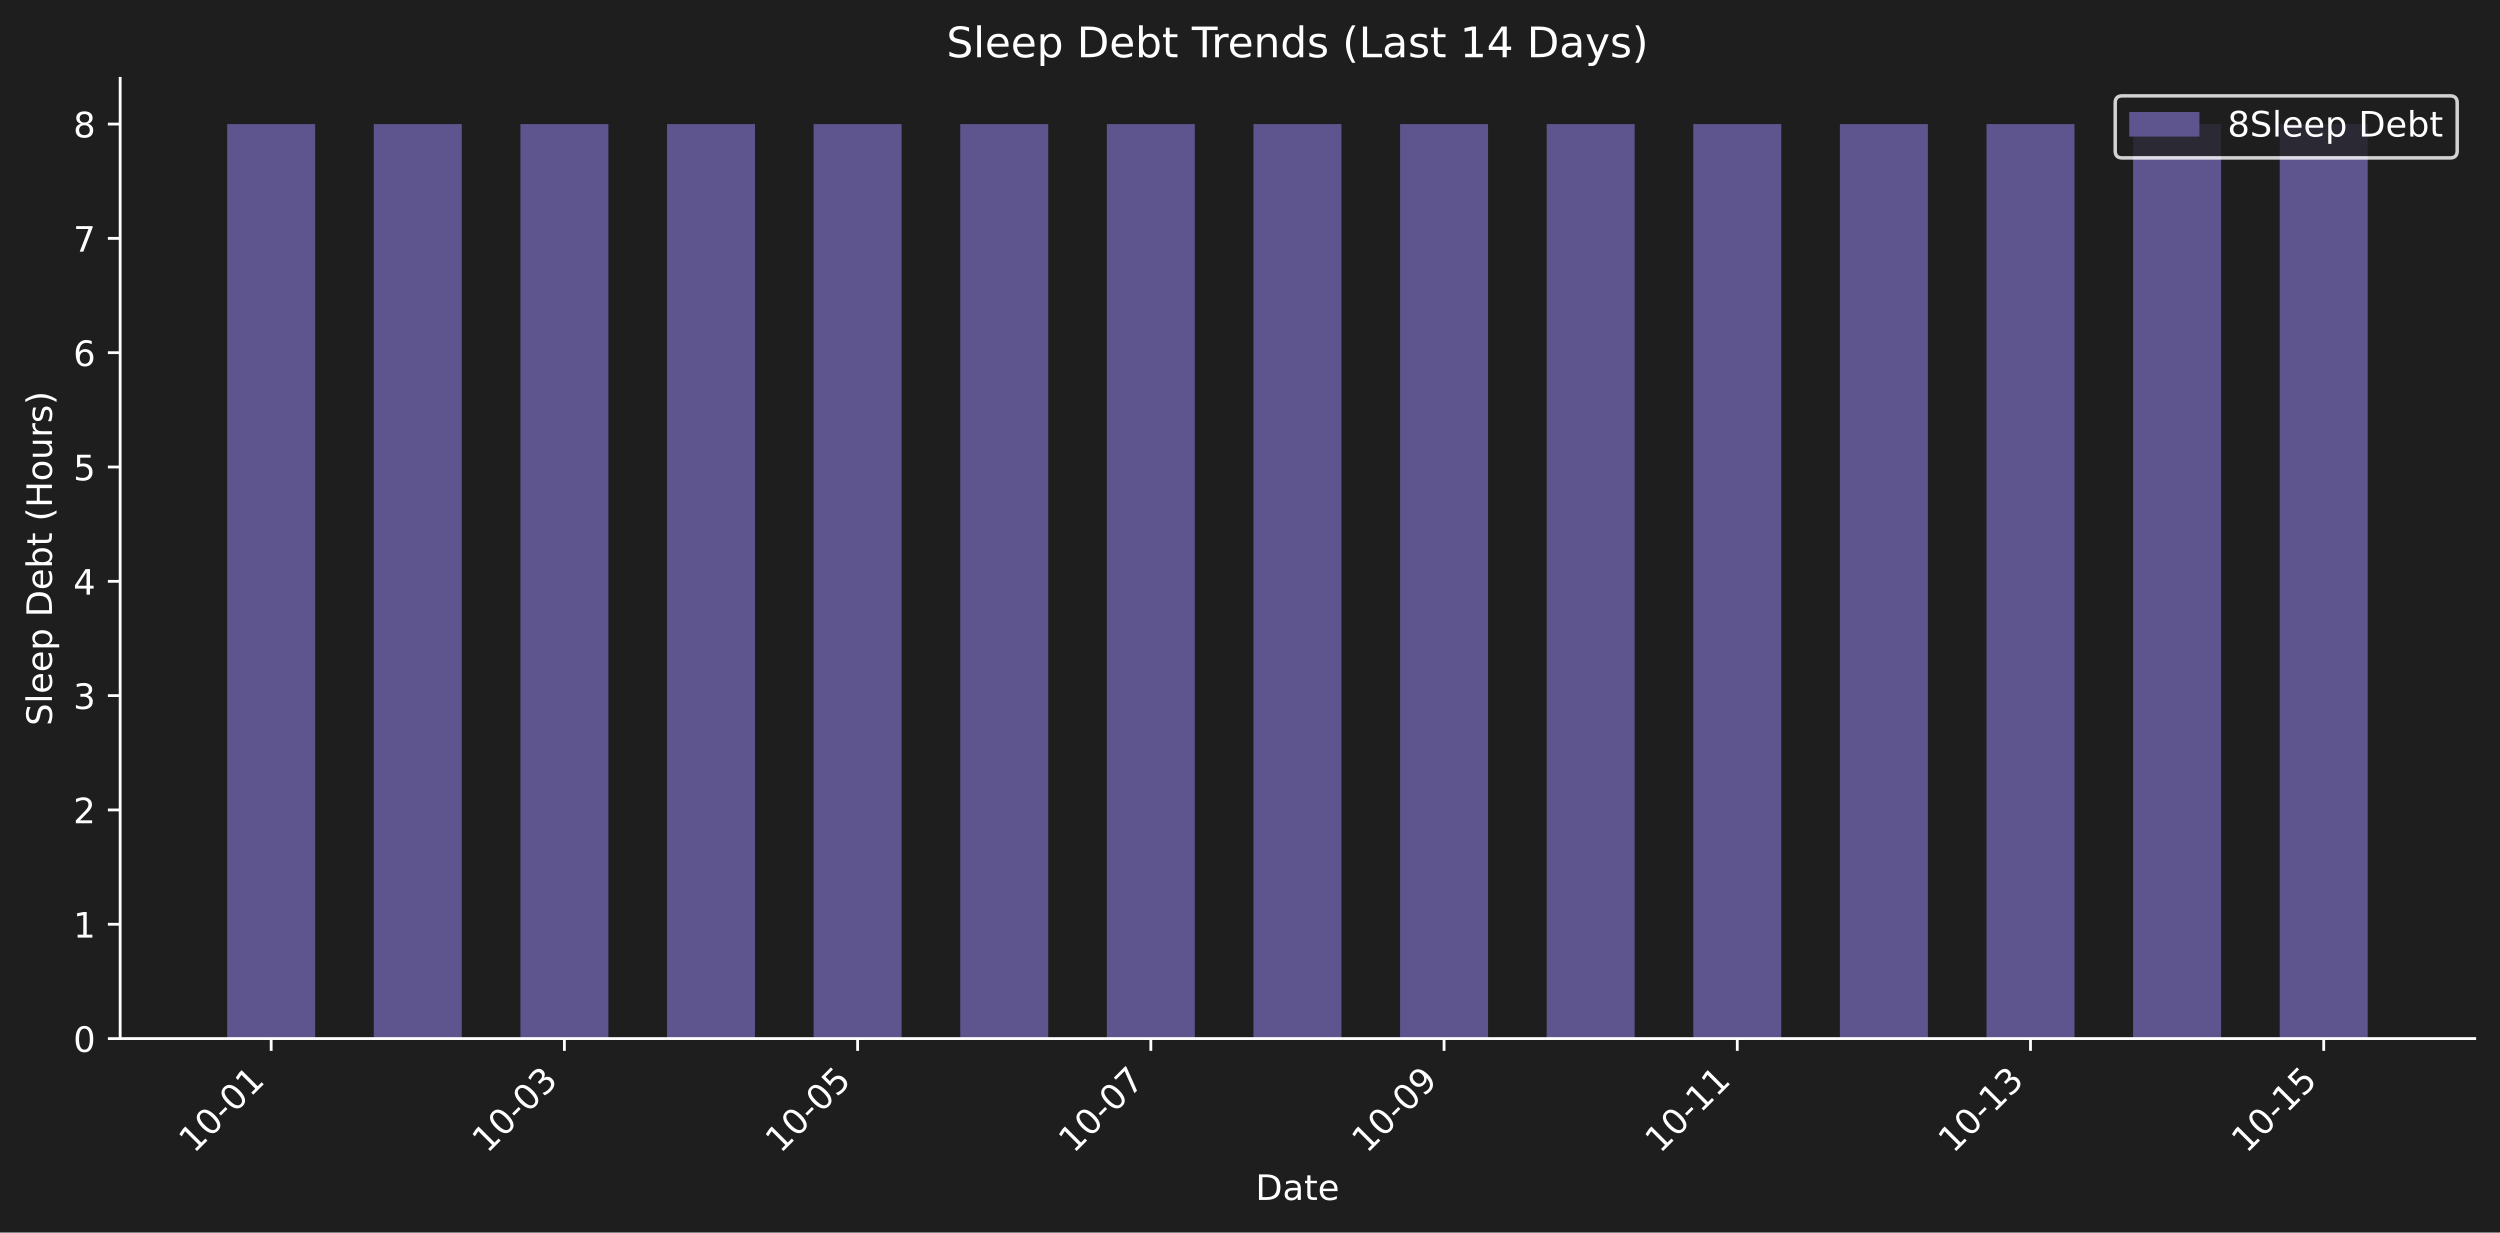
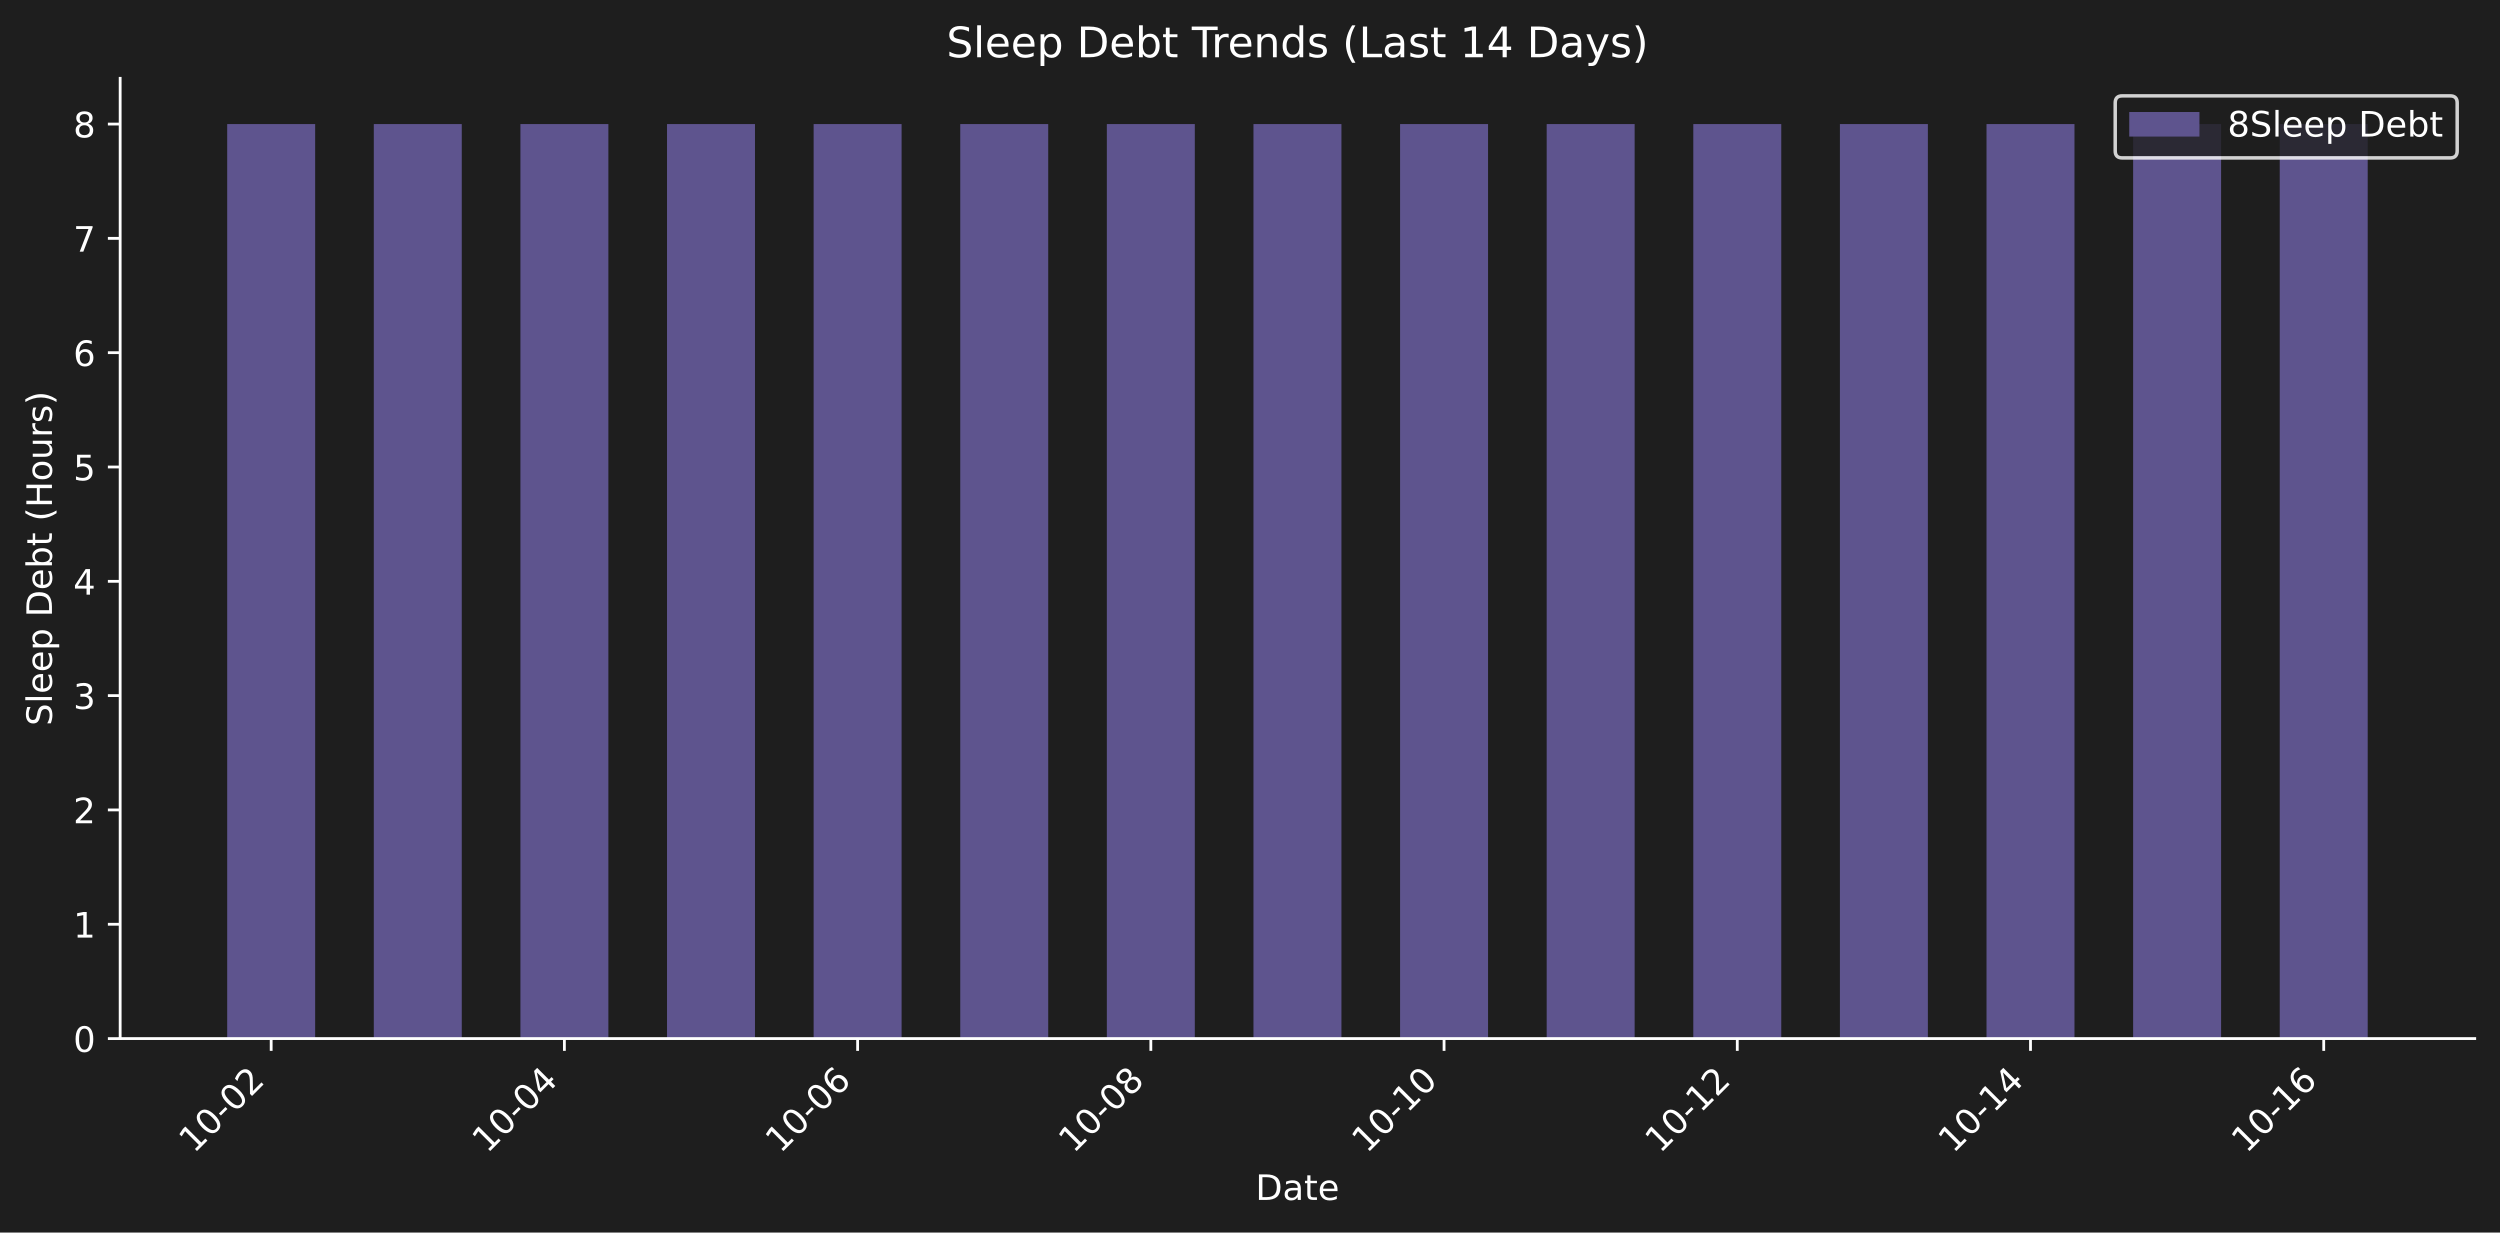
<svg xmlns="http://www.w3.org/2000/svg" xmlns:xlink="http://www.w3.org/1999/xlink" width="712.371pt" height="351.207pt" viewBox="0 0 712.371 351.207" version="1.1">
  <defs>
    <style type="text/css">*{stroke-linejoin: round; stroke-linecap: butt}</style>
  </defs>
  <g id="figure_1">
    <g id="patch_1">
      <path d="M 0 351.207  L 712.371 351.207  L 712.371 0  L 0 0  z " style="fill: #1e1e1e" />
    </g>
    <g id="axes_1">
      <g id="patch_2">
        <path d="M 34.241 295.939  L 705.171 295.939  L 705.171 22.318  L 34.241 22.318  L 34.241 295.939  z " style="fill: none" />
      </g>
      <g id="patch_3">
-         <path d="M 64.737 295.939  L 89.803 295.939  L 89.803 35.348  L 64.737 35.348  z " clip-path="url(#pe44c4b6b43)" style="fill: #5e548e" />
+         <path d="M 64.737 295.939  L 89.803 295.939  L 89.803 35.348  L 64.737 35.348  z " clip-path="url(#p41269d5bb0)" style="fill: #5e548e" />
      </g>
      <g id="patch_4">
-         <path d="M 106.514 295.939  L 131.58 295.939  L 131.58 35.348  L 106.514 35.348  z " clip-path="url(#pe44c4b6b43)" style="fill: #5e548e" />
+         <path d="M 106.514 295.939  L 131.58 295.939  L 131.58 35.348  L 106.514 35.348  z " clip-path="url(#p41269d5bb0)" style="fill: #5e548e" />
      </g>
      <g id="patch_5">
-         <path d="M 148.29 295.939  L 173.356 295.939  L 173.356 35.348  L 148.29 35.348  z " clip-path="url(#pe44c4b6b43)" style="fill: #5e548e" />
+         <path d="M 148.29 295.939  L 173.356 295.939  L 173.356 35.348  L 148.29 35.348  z " clip-path="url(#p41269d5bb0)" style="fill: #5e548e" />
      </g>
      <g id="patch_6">
-         <path d="M 190.067 295.939  L 215.133 295.939  L 215.133 35.348  L 190.067 35.348  z " clip-path="url(#pe44c4b6b43)" style="fill: #5e548e" />
+         <path d="M 190.067 295.939  L 215.133 295.939  L 215.133 35.348  L 190.067 35.348  z " clip-path="url(#p41269d5bb0)" style="fill: #5e548e" />
      </g>
      <g id="patch_7">
-         <path d="M 231.843 295.939  L 256.909 295.939  L 256.909 35.348  L 231.843 35.348  z " clip-path="url(#pe44c4b6b43)" style="fill: #5e548e" />
+         <path d="M 231.843 295.939  L 256.909 295.939  L 256.909 35.348  L 231.843 35.348  z " clip-path="url(#p41269d5bb0)" style="fill: #5e548e" />
      </g>
      <g id="patch_8">
-         <path d="M 273.62 295.939  L 298.686 295.939  L 298.686 35.348  L 273.62 35.348  z " clip-path="url(#pe44c4b6b43)" style="fill: #5e548e" />
+         <path d="M 273.62 295.939  L 298.686 295.939  L 298.686 35.348  L 273.62 35.348  z " clip-path="url(#p41269d5bb0)" style="fill: #5e548e" />
      </g>
      <g id="patch_9">
-         <path d="M 315.396 295.939  L 340.462 295.939  L 340.462 35.348  L 315.396 35.348  z " clip-path="url(#pe44c4b6b43)" style="fill: #5e548e" />
+         <path d="M 315.396 295.939  L 340.462 295.939  L 340.462 35.348  L 315.396 35.348  z " clip-path="url(#p41269d5bb0)" style="fill: #5e548e" />
      </g>
      <g id="patch_10">
-         <path d="M 357.173 295.939  L 382.239 295.939  L 382.239 35.348  L 357.173 35.348  z " clip-path="url(#pe44c4b6b43)" style="fill: #5e548e" />
+         <path d="M 357.173 295.939  L 382.239 295.939  L 382.239 35.348  L 357.173 35.348  z " clip-path="url(#p41269d5bb0)" style="fill: #5e548e" />
      </g>
      <g id="patch_11">
-         <path d="M 398.949 295.939  L 424.015 295.939  L 424.015 35.348  L 398.949 35.348  z " clip-path="url(#pe44c4b6b43)" style="fill: #5e548e" />
+         <path d="M 398.949 295.939  L 424.015 295.939  L 424.015 35.348  L 398.949 35.348  z " clip-path="url(#p41269d5bb0)" style="fill: #5e548e" />
      </g>
      <g id="patch_12">
-         <path d="M 440.726 295.939  L 465.791 295.939  L 465.791 35.348  L 440.726 35.348  z " clip-path="url(#pe44c4b6b43)" style="fill: #5e548e" />
+         <path d="M 440.726 295.939  L 465.791 295.939  L 465.791 35.348  L 440.726 35.348  z " clip-path="url(#p41269d5bb0)" style="fill: #5e548e" />
      </g>
      <g id="patch_13">
-         <path d="M 482.502 295.939  L 507.568 295.939  L 507.568 35.348  L 482.502 35.348  z " clip-path="url(#pe44c4b6b43)" style="fill: #5e548e" />
+         <path d="M 482.502 295.939  L 507.568 295.939  L 507.568 35.348  L 482.502 35.348  z " clip-path="url(#p41269d5bb0)" style="fill: #5e548e" />
      </g>
      <g id="patch_14">
-         <path d="M 524.279 295.939  L 549.344 295.939  L 549.344 35.348  L 524.279 35.348  z " clip-path="url(#pe44c4b6b43)" style="fill: #5e548e" />
+         <path d="M 524.279 295.939  L 549.344 295.939  L 549.344 35.348  L 524.279 35.348  z " clip-path="url(#p41269d5bb0)" style="fill: #5e548e" />
      </g>
      <g id="patch_15">
-         <path d="M 566.055 295.939  L 591.121 295.939  L 591.121 35.348  L 566.055 35.348  z " clip-path="url(#pe44c4b6b43)" style="fill: #5e548e" />
+         <path d="M 566.055 295.939  L 591.121 295.939  L 591.121 35.348  L 566.055 35.348  z " clip-path="url(#p41269d5bb0)" style="fill: #5e548e" />
      </g>
      <g id="patch_16">
-         <path d="M 607.831 295.939  L 632.897 295.939  L 632.897 35.348  L 607.831 35.348  z " clip-path="url(#pe44c4b6b43)" style="fill: #5e548e" />
+         <path d="M 607.831 295.939  L 632.897 295.939  L 632.897 35.348  L 607.831 35.348  z " clip-path="url(#p41269d5bb0)" style="fill: #5e548e" />
      </g>
      <g id="patch_17">
-         <path d="M 649.608 295.939  L 674.674 295.939  L 674.674 35.348  L 649.608 35.348  z " clip-path="url(#pe44c4b6b43)" style="fill: #5e548e" />
+         <path d="M 649.608 295.939  L 674.674 295.939  L 674.674 35.348  L 649.608 35.348  z " clip-path="url(#p41269d5bb0)" style="fill: #5e548e" />
      </g>
      <g id="matplotlib.axis_1">
        <g id="xtick_1">
          <g id="line2d_1">
            <defs>
-               <path id="mad2d1d0454" d="M 0 0  L 0 3.5  " style="stroke: #ffffff; stroke-width: 0.8" />
+               <path id="mebb5016c17" d="M 0 0  L 0 3.5  " style="stroke: #ffffff; stroke-width: 0.8" />
            </defs>
            <g>
-               <use xlink:href="#mad2d1d0454" x="77.27" y="295.939" style="fill: #ffffff; stroke: #ffffff; stroke-width: 0.8" />
+               <use xlink:href="#mebb5016c17" x="77.27" y="295.939" style="fill: #ffffff; stroke: #ffffff; stroke-width: 0.8" />
            </g>
          </g>
          <g id="text_1">
            <g style="fill: #ffffff" transform="translate(55.25285 328.8584) rotate(-45) scale(0.1 -0.1)">
              <defs>
                <path id="DejaVuSans-31" d="M 794 531  L 1825 531  L 1825 4091  L 703 3866  L 703 4441  L 1819 4666  L 2450 4666  L 2450 531  L 3481 531  L 3481 0  L 794 0  L 794 531  z " transform="scale(0.015625)" />
                <path id="DejaVuSans-30" d="M 2034 4250  Q 1547 4250 1301 3770  Q 1056 3291 1056 2328  Q 1056 1369 1301 889  Q 1547 409 2034 409  Q 2525 409 2770 889  Q 3016 1369 3016 2328  Q 3016 3291 2770 3770  Q 2525 4250 2034 4250  z M 2034 4750  Q 2819 4750 3233 4129  Q 3647 3509 3647 2328  Q 3647 1150 3233 529  Q 2819 -91 2034 -91  Q 1250 -91 836 529  Q 422 1150 422 2328  Q 422 3509 836 4129  Q 1250 4750 2034 4750  z " transform="scale(0.015625)" />
                <path id="DejaVuSans-2d" d="M 313 2009  L 1997 2009  L 1997 1497  L 313 1497  L 313 2009  z " transform="scale(0.015625)" />
+                 <path id="DejaVuSans-32" d="M 1228 531  L 3431 531  L 3431 0  L 469 0  L 469 531  Q 828 903 1448 1529  Q 2069 2156 2228 2338  Q 2531 2678 2651 2914  Q 2772 3150 2772 3378  Q 2772 3750 2511 3984  Q 2250 4219 1831 4219  Q 1534 4219 1204 4116  Q 875 4013 500 3803  L 500 4441  Q 881 4594 1212 4672  Q 1544 4750 1819 4750  Q 2544 4750 2975 4387  Q 3406 4025 3406 3419  Q 3406 3131 3298 2873  Q 3191 2616 2906 2266  Q 2828 2175 2409 1742  Q 1991 1309 1228 531  z " transform="scale(0.015625)" />
              </defs>
              <use xlink:href="#DejaVuSans-31" />
              <use xlink:href="#DejaVuSans-30" transform="translate(63.62305 0)" />
              <use xlink:href="#DejaVuSans-2d" transform="translate(127.2461 0)" />
              <use xlink:href="#DejaVuSans-30" transform="translate(163.3301 0)" />
-               <use xlink:href="#DejaVuSans-31" transform="translate(226.9531 0)" />
+               <use xlink:href="#DejaVuSans-32" transform="translate(226.9531 0)" />
            </g>
          </g>
        </g>
        <g id="xtick_2">
          <g id="line2d_2">
            <g>
-               <use xlink:href="#mad2d1d0454" x="160.823" y="295.939" style="fill: #ffffff; stroke: #ffffff; stroke-width: 0.8" />
+               <use xlink:href="#mebb5016c17" x="160.823" y="295.939" style="fill: #ffffff; stroke: #ffffff; stroke-width: 0.8" />
            </g>
          </g>
          <g id="text_2">
            <g style="fill: #ffffff" transform="translate(138.8058 328.8584) rotate(-45) scale(0.1 -0.1)">
              <defs>
-                 <path id="DejaVuSans-33" d="M 2597 2516  Q 3050 2419 3304 2112  Q 3559 1806 3559 1356  Q 3559 666 3084 287  Q 2609 -91 1734 -91  Q 1441 -91 1130 -33  Q 819 25 488 141  L 488 750  Q 750 597 1062 519  Q 1375 441 1716 441  Q 2309 441 2620 675  Q 2931 909 2931 1356  Q 2931 1769 2642 2001  Q 2353 2234 1838 2234  L 1294 2234  L 1294 2753  L 1863 2753  Q 2328 2753 2575 2939  Q 2822 3125 2822 3475  Q 2822 3834 2567 4026  Q 2313 4219 1838 4219  Q 1578 4219 1281 4162  Q 984 4106 628 3988  L 628 4550  Q 988 4650 1302 4700  Q 1616 4750 1894 4750  Q 2613 4750 3031 4423  Q 3450 4097 3450 3541  Q 3450 3153 3228 2886  Q 3006 2619 2597 2516  z " transform="scale(0.015625)" />
+                 <path id="DejaVuSans-34" d="M 2419 4116  L 825 1625  L 2419 1625  L 2419 4116  z M 2253 4666  L 3047 4666  L 3047 1625  L 3713 1625  L 3713 1100  L 3047 1100  L 3047 0  L 2419 0  L 2419 1100  L 313 1100  L 313 1709  L 2253 4666  z " transform="scale(0.015625)" />
              </defs>
              <use xlink:href="#DejaVuSans-31" />
              <use xlink:href="#DejaVuSans-30" transform="translate(63.62305 0)" />
              <use xlink:href="#DejaVuSans-2d" transform="translate(127.2461 0)" />
              <use xlink:href="#DejaVuSans-30" transform="translate(163.3301 0)" />
-               <use xlink:href="#DejaVuSans-33" transform="translate(226.9531 0)" />
+               <use xlink:href="#DejaVuSans-34" transform="translate(226.9531 0)" />
            </g>
          </g>
        </g>
        <g id="xtick_3">
          <g id="line2d_3">
            <g>
-               <use xlink:href="#mad2d1d0454" x="244.376" y="295.939" style="fill: #ffffff; stroke: #ffffff; stroke-width: 0.8" />
+               <use xlink:href="#mebb5016c17" x="244.376" y="295.939" style="fill: #ffffff; stroke: #ffffff; stroke-width: 0.8" />
            </g>
          </g>
          <g id="text_3">
            <g style="fill: #ffffff" transform="translate(222.3587 328.8584) rotate(-45) scale(0.1 -0.1)">
              <defs>
-                 <path id="DejaVuSans-35" d="M 691 4666  L 3169 4666  L 3169 4134  L 1269 4134  L 1269 2991  Q 1406 3038 1543 3061  Q 1681 3084 1819 3084  Q 2600 3084 3056 2656  Q 3513 2228 3513 1497  Q 3513 744 3044 326  Q 2575 -91 1722 -91  Q 1428 -91 1123 -41  Q 819 9 494 109  L 494 744  Q 775 591 1075 516  Q 1375 441 1709 441  Q 2250 441 2565 725  Q 2881 1009 2881 1497  Q 2881 1984 2565 2268  Q 2250 2553 1709 2553  Q 1456 2553 1204 2497  Q 953 2441 691 2322  L 691 4666  z " transform="scale(0.015625)" />
+                 <path id="DejaVuSans-36" d="M 2113 2584  Q 1688 2584 1439 2293  Q 1191 2003 1191 1497  Q 1191 994 1439 701  Q 1688 409 2113 409  Q 2538 409 2786 701  Q 3034 994 3034 1497  Q 3034 2003 2786 2293  Q 2538 2584 2113 2584  z M 3366 4563  L 3366 3988  Q 3128 4100 2886 4159  Q 2644 4219 2406 4219  Q 1781 4219 1451 3797  Q 1122 3375 1075 2522  Q 1259 2794 1537 2939  Q 1816 3084 2150 3084  Q 2853 3084 3261 2657  Q 3669 2231 3669 1497  Q 3669 778 3244 343  Q 2819 -91 2113 -91  Q 1303 -91 875 529  Q 447 1150 447 2328  Q 447 3434 972 4092  Q 1497 4750 2381 4750  Q 2619 4750 2861 4703  Q 3103 4656 3366 4563  z " transform="scale(0.015625)" />
              </defs>
              <use xlink:href="#DejaVuSans-31" />
              <use xlink:href="#DejaVuSans-30" transform="translate(63.62305 0)" />
              <use xlink:href="#DejaVuSans-2d" transform="translate(127.2461 0)" />
              <use xlink:href="#DejaVuSans-30" transform="translate(163.3301 0)" />
-               <use xlink:href="#DejaVuSans-35" transform="translate(226.9531 0)" />
+               <use xlink:href="#DejaVuSans-36" transform="translate(226.9531 0)" />
            </g>
          </g>
        </g>
        <g id="xtick_4">
          <g id="line2d_4">
            <g>
-               <use xlink:href="#mad2d1d0454" x="327.929" y="295.939" style="fill: #ffffff; stroke: #ffffff; stroke-width: 0.8" />
+               <use xlink:href="#mebb5016c17" x="327.929" y="295.939" style="fill: #ffffff; stroke: #ffffff; stroke-width: 0.8" />
            </g>
          </g>
          <g id="text_4">
            <g style="fill: #ffffff" transform="translate(305.9116 328.8584) rotate(-45) scale(0.1 -0.1)">
              <defs>
-                 <path id="DejaVuSans-37" d="M 525 4666  L 3525 4666  L 3525 4397  L 1831 0  L 1172 0  L 2766 4134  L 525 4134  L 525 4666  z " transform="scale(0.015625)" />
+                 <path id="DejaVuSans-38" d="M 2034 2216  Q 1584 2216 1326 1975  Q 1069 1734 1069 1313  Q 1069 891 1326 650  Q 1584 409 2034 409  Q 2484 409 2743 651  Q 3003 894 3003 1313  Q 3003 1734 2745 1975  Q 2488 2216 2034 2216  z M 1403 2484  Q 997 2584 770 2862  Q 544 3141 544 3541  Q 544 4100 942 4425  Q 1341 4750 2034 4750  Q 2731 4750 3128 4425  Q 3525 4100 3525 3541  Q 3525 3141 3298 2862  Q 3072 2584 2669 2484  Q 3125 2378 3379 2068  Q 3634 1759 3634 1313  Q 3634 634 3220 271  Q 2806 -91 2034 -91  Q 1263 -91 848 271  Q 434 634 434 1313  Q 434 1759 690 2068  Q 947 2378 1403 2484  z M 1172 3481  Q 1172 3119 1398 2916  Q 1625 2713 2034 2713  Q 2441 2713 2670 2916  Q 2900 3119 2900 3481  Q 2900 3844 2670 4047  Q 2441 4250 2034 4250  Q 1625 4250 1398 4047  Q 1172 3844 1172 3481  z " transform="scale(0.015625)" />
              </defs>
              <use xlink:href="#DejaVuSans-31" />
              <use xlink:href="#DejaVuSans-30" transform="translate(63.62305 0)" />
              <use xlink:href="#DejaVuSans-2d" transform="translate(127.2461 0)" />
              <use xlink:href="#DejaVuSans-30" transform="translate(163.3301 0)" />
-               <use xlink:href="#DejaVuSans-37" transform="translate(226.9531 0)" />
+               <use xlink:href="#DejaVuSans-38" transform="translate(226.9531 0)" />
            </g>
          </g>
        </g>
        <g id="xtick_5">
          <g id="line2d_5">
            <g>
-               <use xlink:href="#mad2d1d0454" x="411.482" y="295.939" style="fill: #ffffff; stroke: #ffffff; stroke-width: 0.8" />
+               <use xlink:href="#mebb5016c17" x="411.482" y="295.939" style="fill: #ffffff; stroke: #ffffff; stroke-width: 0.8" />
            </g>
          </g>
          <g id="text_5">
            <g style="fill: #ffffff" transform="translate(389.4646 328.8584) rotate(-45) scale(0.1 -0.1)">
-               <defs>
-                 <path id="DejaVuSans-39" d="M 703 97  L 703 672  Q 941 559 1184 500  Q 1428 441 1663 441  Q 2288 441 2617 861  Q 2947 1281 2994 2138  Q 2813 1869 2534 1725  Q 2256 1581 1919 1581  Q 1219 1581 811 2004  Q 403 2428 403 3163  Q 403 3881 828 4315  Q 1253 4750 1959 4750  Q 2769 4750 3195 4129  Q 3622 3509 3622 2328  Q 3622 1225 3098 567  Q 2575 -91 1691 -91  Q 1453 -91 1209 -44  Q 966 3 703 97  z M 1959 2075  Q 2384 2075 2632 2365  Q 2881 2656 2881 3163  Q 2881 3666 2632 3958  Q 2384 4250 1959 4250  Q 1534 4250 1286 3958  Q 1038 3666 1038 3163  Q 1038 2656 1286 2365  Q 1534 2075 1959 2075  z " transform="scale(0.015625)" />
-               </defs>
-               <use xlink:href="#DejaVuSans-31" />
-               <use xlink:href="#DejaVuSans-30" transform="translate(63.62305 0)" />
-               <use xlink:href="#DejaVuSans-2d" transform="translate(127.2461 0)" />
-               <use xlink:href="#DejaVuSans-30" transform="translate(163.3301 0)" />
-               <use xlink:href="#DejaVuSans-39" transform="translate(226.9531 0)" />
+               <use xlink:href="#DejaVuSans-31" />
+               <use xlink:href="#DejaVuSans-30" transform="translate(63.62305 0)" />
+               <use xlink:href="#DejaVuSans-2d" transform="translate(127.2461 0)" />
+               <use xlink:href="#DejaVuSans-31" transform="translate(163.3301 0)" />
+               <use xlink:href="#DejaVuSans-30" transform="translate(226.9531 0)" />
            </g>
          </g>
        </g>
        <g id="xtick_6">
          <g id="line2d_6">
            <g>
-               <use xlink:href="#mad2d1d0454" x="495.035" y="295.939" style="fill: #ffffff; stroke: #ffffff; stroke-width: 0.8" />
+               <use xlink:href="#mebb5016c17" x="495.035" y="295.939" style="fill: #ffffff; stroke: #ffffff; stroke-width: 0.8" />
            </g>
          </g>
          <g id="text_6">
            <g style="fill: #ffffff" transform="translate(473.0175 328.8584) rotate(-45) scale(0.1 -0.1)">
              <use xlink:href="#DejaVuSans-31" />
              <use xlink:href="#DejaVuSans-30" transform="translate(63.62305 0)" />
              <use xlink:href="#DejaVuSans-2d" transform="translate(127.2461 0)" />
              <use xlink:href="#DejaVuSans-31" transform="translate(163.3301 0)" />
-               <use xlink:href="#DejaVuSans-31" transform="translate(226.9531 0)" />
+               <use xlink:href="#DejaVuSans-32" transform="translate(226.9531 0)" />
            </g>
          </g>
        </g>
        <g id="xtick_7">
          <g id="line2d_7">
            <g>
-               <use xlink:href="#mad2d1d0454" x="578.588" y="295.939" style="fill: #ffffff; stroke: #ffffff; stroke-width: 0.8" />
+               <use xlink:href="#mebb5016c17" x="578.588" y="295.939" style="fill: #ffffff; stroke: #ffffff; stroke-width: 0.8" />
            </g>
          </g>
          <g id="text_7">
            <g style="fill: #ffffff" transform="translate(556.5704 328.8584) rotate(-45) scale(0.1 -0.1)">
              <use xlink:href="#DejaVuSans-31" />
              <use xlink:href="#DejaVuSans-30" transform="translate(63.62305 0)" />
              <use xlink:href="#DejaVuSans-2d" transform="translate(127.2461 0)" />
              <use xlink:href="#DejaVuSans-31" transform="translate(163.3301 0)" />
-               <use xlink:href="#DejaVuSans-33" transform="translate(226.9531 0)" />
+               <use xlink:href="#DejaVuSans-34" transform="translate(226.9531 0)" />
            </g>
          </g>
        </g>
        <g id="xtick_8">
          <g id="line2d_8">
            <g>
-               <use xlink:href="#mad2d1d0454" x="662.141" y="295.939" style="fill: #ffffff; stroke: #ffffff; stroke-width: 0.8" />
+               <use xlink:href="#mebb5016c17" x="662.141" y="295.939" style="fill: #ffffff; stroke: #ffffff; stroke-width: 0.8" />
            </g>
          </g>
          <g id="text_8">
            <g style="fill: #ffffff" transform="translate(640.1233 328.8584) rotate(-45) scale(0.1 -0.1)">
              <use xlink:href="#DejaVuSans-31" />
              <use xlink:href="#DejaVuSans-30" transform="translate(63.62305 0)" />
              <use xlink:href="#DejaVuSans-2d" transform="translate(127.2461 0)" />
              <use xlink:href="#DejaVuSans-31" transform="translate(163.3301 0)" />
-               <use xlink:href="#DejaVuSans-35" transform="translate(226.9531 0)" />
+               <use xlink:href="#DejaVuSans-36" transform="translate(226.9531 0)" />
            </g>
          </g>
        </g>
        <g id="text_9">
          <g style="fill: #ffffff" transform="translate(357.7548 341.9274) scale(0.1 -0.1)">
            <defs>
              <path id="DejaVuSans-44" d="M 1259 4147  L 1259 519  L 2022 519  Q 2988 519 3436 956  Q 3884 1394 3884 2338  Q 3884 3275 3436 3711  Q 2988 4147 2022 4147  L 1259 4147  z M 628 4666  L 1925 4666  Q 3281 4666 3915 4102  Q 4550 3538 4550 2338  Q 4550 1131 3912 565  Q 3275 0 1925 0  L 628 0  L 628 4666  z " transform="scale(0.015625)" />
              <path id="DejaVuSans-61" d="M 2194 1759  Q 1497 1759 1228 1600  Q 959 1441 959 1056  Q 959 750 1161 570  Q 1363 391 1709 391  Q 2188 391 2477 730  Q 2766 1069 2766 1631  L 2766 1759  L 2194 1759  z M 3341 1997  L 3341 0  L 2766 0  L 2766 531  Q 2569 213 2275 61  Q 1981 -91 1556 -91  Q 1019 -91 701 211  Q 384 513 384 1019  Q 384 1609 779 1909  Q 1175 2209 1959 2209  L 2766 2209  L 2766 2266  Q 2766 2663 2505 2880  Q 2244 3097 1772 3097  Q 1472 3097 1187 3025  Q 903 2953 641 2809  L 641 3341  Q 956 3463 1253 3523  Q 1550 3584 1831 3584  Q 2591 3584 2966 3190  Q 3341 2797 3341 1997  z " transform="scale(0.015625)" />
              <path id="DejaVuSans-74" d="M 1172 4494  L 1172 3500  L 2356 3500  L 2356 3053  L 1172 3053  L 1172 1153  Q 1172 725 1289 603  Q 1406 481 1766 481  L 2356 481  L 2356 0  L 1766 0  Q 1100 0 847 248  Q 594 497 594 1153  L 594 3053  L 172 3053  L 172 3500  L 594 3500  L 594 4494  L 1172 4494  z " transform="scale(0.015625)" />
              <path id="DejaVuSans-65" d="M 3597 1894  L 3597 1613  L 953 1613  Q 991 1019 1311 708  Q 1631 397 2203 397  Q 2534 397 2845 478  Q 3156 559 3463 722  L 3463 178  Q 3153 47 2828 -22  Q 2503 -91 2169 -91  Q 1331 -91 842 396  Q 353 884 353 1716  Q 353 2575 817 3079  Q 1281 3584 2069 3584  Q 2775 3584 3186 3129  Q 3597 2675 3597 1894  z M 3022 2063  Q 3016 2534 2758 2815  Q 2500 3097 2075 3097  Q 1594 3097 1305 2825  Q 1016 2553 972 2059  L 3022 2063  z " transform="scale(0.015625)" />
            </defs>
            <use xlink:href="#DejaVuSans-44" />
            <use xlink:href="#DejaVuSans-61" transform="translate(77.00195 0)" />
            <use xlink:href="#DejaVuSans-74" transform="translate(138.2812 0)" />
            <use xlink:href="#DejaVuSans-65" transform="translate(177.4902 0)" />
          </g>
        </g>
      </g>
      <g id="matplotlib.axis_2">
        <g id="ytick_1">
          <g id="line2d_9">
            <defs>
-               <path id="mf69e43b200" d="M 0 0  L -3.5 0  " style="stroke: #ffffff; stroke-width: 0.8" />
+               <path id="mcea3d71c1b" d="M 0 0  L -3.5 0  " style="stroke: #ffffff; stroke-width: 0.8" />
            </defs>
            <g>
-               <use xlink:href="#mf69e43b200" x="34.241" y="295.939" style="fill: #ffffff; stroke: #ffffff; stroke-width: 0.8" />
+               <use xlink:href="#mcea3d71c1b" x="34.241" y="295.939" style="fill: #ffffff; stroke: #ffffff; stroke-width: 0.8" />
            </g>
          </g>
          <g id="text_10">
            <g style="fill: #ffffff" transform="translate(20.87813 299.7378) scale(0.1 -0.1)">
              <use xlink:href="#DejaVuSans-30" />
            </g>
          </g>
        </g>
        <g id="ytick_2">
          <g id="line2d_10">
            <g>
-               <use xlink:href="#mf69e43b200" x="34.241" y="263.365" style="fill: #ffffff; stroke: #ffffff; stroke-width: 0.8" />
+               <use xlink:href="#mcea3d71c1b" x="34.241" y="263.365" style="fill: #ffffff; stroke: #ffffff; stroke-width: 0.8" />
            </g>
          </g>
          <g id="text_11">
            <g style="fill: #ffffff" transform="translate(20.87813 267.1639) scale(0.1 -0.1)">
              <use xlink:href="#DejaVuSans-31" />
            </g>
          </g>
        </g>
        <g id="ytick_3">
          <g id="line2d_11">
            <g>
-               <use xlink:href="#mf69e43b200" x="34.241" y="230.791" style="fill: #ffffff; stroke: #ffffff; stroke-width: 0.8" />
+               <use xlink:href="#mcea3d71c1b" x="34.241" y="230.791" style="fill: #ffffff; stroke: #ffffff; stroke-width: 0.8" />
            </g>
          </g>
          <g id="text_12">
            <g style="fill: #ffffff" transform="translate(20.87813 234.59) scale(0.1 -0.1)">
-               <defs>
-                 <path id="DejaVuSans-32" d="M 1228 531  L 3431 531  L 3431 0  L 469 0  L 469 531  Q 828 903 1448 1529  Q 2069 2156 2228 2338  Q 2531 2678 2651 2914  Q 2772 3150 2772 3378  Q 2772 3750 2511 3984  Q 2250 4219 1831 4219  Q 1534 4219 1204 4116  Q 875 4013 500 3803  L 500 4441  Q 881 4594 1212 4672  Q 1544 4750 1819 4750  Q 2544 4750 2975 4387  Q 3406 4025 3406 3419  Q 3406 3131 3298 2873  Q 3191 2616 2906 2266  Q 2828 2175 2409 1742  Q 1991 1309 1228 531  z " transform="scale(0.015625)" />
-               </defs>
              <use xlink:href="#DejaVuSans-32" />
            </g>
          </g>
        </g>
        <g id="ytick_4">
          <g id="line2d_12">
            <g>
-               <use xlink:href="#mf69e43b200" x="34.241" y="198.217" style="fill: #ffffff; stroke: #ffffff; stroke-width: 0.8" />
+               <use xlink:href="#mcea3d71c1b" x="34.241" y="198.217" style="fill: #ffffff; stroke: #ffffff; stroke-width: 0.8" />
            </g>
          </g>
          <g id="text_13">
            <g style="fill: #ffffff" transform="translate(20.87813 202.0162) scale(0.1 -0.1)">
+               <defs>
+                 <path id="DejaVuSans-33" d="M 2597 2516  Q 3050 2419 3304 2112  Q 3559 1806 3559 1356  Q 3559 666 3084 287  Q 2609 -91 1734 -91  Q 1441 -91 1130 -33  Q 819 25 488 141  L 488 750  Q 750 597 1062 519  Q 1375 441 1716 441  Q 2309 441 2620 675  Q 2931 909 2931 1356  Q 2931 1769 2642 2001  Q 2353 2234 1838 2234  L 1294 2234  L 1294 2753  L 1863 2753  Q 2328 2753 2575 2939  Q 2822 3125 2822 3475  Q 2822 3834 2567 4026  Q 2313 4219 1838 4219  Q 1578 4219 1281 4162  Q 984 4106 628 3988  L 628 4550  Q 988 4650 1302 4700  Q 1616 4750 1894 4750  Q 2613 4750 3031 4423  Q 3450 4097 3450 3541  Q 3450 3153 3228 2886  Q 3006 2619 2597 2516  z " transform="scale(0.015625)" />
+               </defs>
              <use xlink:href="#DejaVuSans-33" />
            </g>
          </g>
        </g>
        <g id="ytick_5">
          <g id="line2d_13">
            <g>
-               <use xlink:href="#mf69e43b200" x="34.241" y="165.643" style="fill: #ffffff; stroke: #ffffff; stroke-width: 0.8" />
+               <use xlink:href="#mcea3d71c1b" x="34.241" y="165.643" style="fill: #ffffff; stroke: #ffffff; stroke-width: 0.8" />
            </g>
          </g>
          <g id="text_14">
            <g style="fill: #ffffff" transform="translate(20.87813 169.4423) scale(0.1 -0.1)">
-               <defs>
-                 <path id="DejaVuSans-34" d="M 2419 4116  L 825 1625  L 2419 1625  L 2419 4116  z M 2253 4666  L 3047 4666  L 3047 1625  L 3713 1625  L 3713 1100  L 3047 1100  L 3047 0  L 2419 0  L 2419 1100  L 313 1100  L 313 1709  L 2253 4666  z " transform="scale(0.015625)" />
-               </defs>
              <use xlink:href="#DejaVuSans-34" />
            </g>
          </g>
        </g>
        <g id="ytick_6">
          <g id="line2d_14">
            <g>
-               <use xlink:href="#mf69e43b200" x="34.241" y="133.069" style="fill: #ffffff; stroke: #ffffff; stroke-width: 0.8" />
+               <use xlink:href="#mcea3d71c1b" x="34.241" y="133.069" style="fill: #ffffff; stroke: #ffffff; stroke-width: 0.8" />
            </g>
          </g>
          <g id="text_15">
            <g style="fill: #ffffff" transform="translate(20.87813 136.8685) scale(0.1 -0.1)">
+               <defs>
+                 <path id="DejaVuSans-35" d="M 691 4666  L 3169 4666  L 3169 4134  L 1269 4134  L 1269 2991  Q 1406 3038 1543 3061  Q 1681 3084 1819 3084  Q 2600 3084 3056 2656  Q 3513 2228 3513 1497  Q 3513 744 3044 326  Q 2575 -91 1722 -91  Q 1428 -91 1123 -41  Q 819 9 494 109  L 494 744  Q 775 591 1075 516  Q 1375 441 1709 441  Q 2250 441 2565 725  Q 2881 1009 2881 1497  Q 2881 1984 2565 2268  Q 2250 2553 1709 2553  Q 1456 2553 1204 2497  Q 953 2441 691 2322  L 691 4666  z " transform="scale(0.015625)" />
+               </defs>
              <use xlink:href="#DejaVuSans-35" />
            </g>
          </g>
        </g>
        <g id="ytick_7">
          <g id="line2d_15">
            <g>
-               <use xlink:href="#mf69e43b200" x="34.241" y="100.495" style="fill: #ffffff; stroke: #ffffff; stroke-width: 0.8" />
+               <use xlink:href="#mcea3d71c1b" x="34.241" y="100.495" style="fill: #ffffff; stroke: #ffffff; stroke-width: 0.8" />
            </g>
          </g>
          <g id="text_16">
            <g style="fill: #ffffff" transform="translate(20.87813 104.2946) scale(0.1 -0.1)">
-               <defs>
-                 <path id="DejaVuSans-36" d="M 2113 2584  Q 1688 2584 1439 2293  Q 1191 2003 1191 1497  Q 1191 994 1439 701  Q 1688 409 2113 409  Q 2538 409 2786 701  Q 3034 994 3034 1497  Q 3034 2003 2786 2293  Q 2538 2584 2113 2584  z M 3366 4563  L 3366 3988  Q 3128 4100 2886 4159  Q 2644 4219 2406 4219  Q 1781 4219 1451 3797  Q 1122 3375 1075 2522  Q 1259 2794 1537 2939  Q 1816 3084 2150 3084  Q 2853 3084 3261 2657  Q 3669 2231 3669 1497  Q 3669 778 3244 343  Q 2819 -91 2113 -91  Q 1303 -91 875 529  Q 447 1150 447 2328  Q 447 3434 972 4092  Q 1497 4750 2381 4750  Q 2619 4750 2861 4703  Q 3103 4656 3366 4563  z " transform="scale(0.015625)" />
-               </defs>
              <use xlink:href="#DejaVuSans-36" />
            </g>
          </g>
        </g>
        <g id="ytick_8">
          <g id="line2d_16">
            <g>
-               <use xlink:href="#mf69e43b200" x="34.241" y="67.922" style="fill: #ffffff; stroke: #ffffff; stroke-width: 0.8" />
+               <use xlink:href="#mcea3d71c1b" x="34.241" y="67.922" style="fill: #ffffff; stroke: #ffffff; stroke-width: 0.8" />
            </g>
          </g>
          <g id="text_17">
            <g style="fill: #ffffff" transform="translate(20.87813 71.72074) scale(0.1 -0.1)">
+               <defs>
+                 <path id="DejaVuSans-37" d="M 525 4666  L 3525 4666  L 3525 4397  L 1831 0  L 1172 0  L 2766 4134  L 525 4134  L 525 4666  z " transform="scale(0.015625)" />
+               </defs>
              <use xlink:href="#DejaVuSans-37" />
            </g>
          </g>
        </g>
        <g id="ytick_9">
          <g id="line2d_17">
            <g>
-               <use xlink:href="#mf69e43b200" x="34.241" y="35.348" style="fill: #ffffff; stroke: #ffffff; stroke-width: 0.8" />
+               <use xlink:href="#mcea3d71c1b" x="34.241" y="35.348" style="fill: #ffffff; stroke: #ffffff; stroke-width: 0.8" />
            </g>
          </g>
          <g id="text_18">
            <g style="fill: #ffffff" transform="translate(20.87813 39.14689) scale(0.1 -0.1)">
-               <defs>
-                 <path id="DejaVuSans-38" d="M 2034 2216  Q 1584 2216 1326 1975  Q 1069 1734 1069 1313  Q 1069 891 1326 650  Q 1584 409 2034 409  Q 2484 409 2743 651  Q 3003 894 3003 1313  Q 3003 1734 2745 1975  Q 2488 2216 2034 2216  z M 1403 2484  Q 997 2584 770 2862  Q 544 3141 544 3541  Q 544 4100 942 4425  Q 1341 4750 2034 4750  Q 2731 4750 3128 4425  Q 3525 4100 3525 3541  Q 3525 3141 3298 2862  Q 3072 2584 2669 2484  Q 3125 2378 3379 2068  Q 3634 1759 3634 1313  Q 3634 634 3220 271  Q 2806 -91 2034 -91  Q 1263 -91 848 271  Q 434 634 434 1313  Q 434 1759 690 2068  Q 947 2378 1403 2484  z M 1172 3481  Q 1172 3119 1398 2916  Q 1625 2713 2034 2713  Q 2441 2713 2670 2916  Q 2900 3119 2900 3481  Q 2900 3844 2670 4047  Q 2441 4250 2034 4250  Q 1625 4250 1398 4047  Q 1172 3844 1172 3481  z " transform="scale(0.015625)" />
-               </defs>
              <use xlink:href="#DejaVuSans-38" />
            </g>
          </g>
        </g>
        <g id="text_19">
          <g style="fill: #ffffff" transform="translate(14.79844 206.808) rotate(-90) scale(0.1 -0.1)">
            <defs>
              <path id="DejaVuSans-53" d="M 3425 4513  L 3425 3897  Q 3066 4069 2747 4153  Q 2428 4238 2131 4238  Q 1616 4238 1336 4038  Q 1056 3838 1056 3469  Q 1056 3159 1242 3001  Q 1428 2844 1947 2747  L 2328 2669  Q 3034 2534 3370 2195  Q 3706 1856 3706 1288  Q 3706 609 3251 259  Q 2797 -91 1919 -91  Q 1588 -91 1214 -16  Q 841 59 441 206  L 441 856  Q 825 641 1194 531  Q 1563 422 1919 422  Q 2459 422 2753 634  Q 3047 847 3047 1241  Q 3047 1584 2836 1778  Q 2625 1972 2144 2069  L 1759 2144  Q 1053 2284 737 2584  Q 422 2884 422 3419  Q 422 4038 858 4394  Q 1294 4750 2059 4750  Q 2388 4750 2728 4690  Q 3069 4631 3425 4513  z " transform="scale(0.015625)" />
              <path id="DejaVuSans-6c" d="M 603 4863  L 1178 4863  L 1178 0  L 603 0  L 603 4863  z " transform="scale(0.015625)" />
              <path id="DejaVuSans-70" d="M 1159 525  L 1159 -1331  L 581 -1331  L 581 3500  L 1159 3500  L 1159 2969  Q 1341 3281 1617 3432  Q 1894 3584 2278 3584  Q 2916 3584 3314 3078  Q 3713 2572 3713 1747  Q 3713 922 3314 415  Q 2916 -91 2278 -91  Q 1894 -91 1617 61  Q 1341 213 1159 525  z M 3116 1747  Q 3116 2381 2855 2742  Q 2594 3103 2138 3103  Q 1681 3103 1420 2742  Q 1159 2381 1159 1747  Q 1159 1113 1420 752  Q 1681 391 2138 391  Q 2594 391 2855 752  Q 3116 1113 3116 1747  z " transform="scale(0.015625)" />
              <path id="DejaVuSans-20" transform="scale(0.015625)" />
              <path id="DejaVuSans-62" d="M 3116 1747  Q 3116 2381 2855 2742  Q 2594 3103 2138 3103  Q 1681 3103 1420 2742  Q 1159 2381 1159 1747  Q 1159 1113 1420 752  Q 1681 391 2138 391  Q 2594 391 2855 752  Q 3116 1113 3116 1747  z M 1159 2969  Q 1341 3281 1617 3432  Q 1894 3584 2278 3584  Q 2916 3584 3314 3078  Q 3713 2572 3713 1747  Q 3713 922 3314 415  Q 2916 -91 2278 -91  Q 1894 -91 1617 61  Q 1341 213 1159 525  L 1159 0  L 581 0  L 581 4863  L 1159 4863  L 1159 2969  z " transform="scale(0.015625)" />
              <path id="DejaVuSans-28" d="M 1984 4856  Q 1566 4138 1362 3434  Q 1159 2731 1159 2009  Q 1159 1288 1364 580  Q 1569 -128 1984 -844  L 1484 -844  Q 1016 -109 783 600  Q 550 1309 550 2009  Q 550 2706 781 3412  Q 1013 4119 1484 4856  L 1984 4856  z " transform="scale(0.015625)" />
              <path id="DejaVuSans-48" d="M 628 4666  L 1259 4666  L 1259 2753  L 3553 2753  L 3553 4666  L 4184 4666  L 4184 0  L 3553 0  L 3553 2222  L 1259 2222  L 1259 0  L 628 0  L 628 4666  z " transform="scale(0.015625)" />
              <path id="DejaVuSans-6f" d="M 1959 3097  Q 1497 3097 1228 2736  Q 959 2375 959 1747  Q 959 1119 1226 758  Q 1494 397 1959 397  Q 2419 397 2687 759  Q 2956 1122 2956 1747  Q 2956 2369 2687 2733  Q 2419 3097 1959 3097  z M 1959 3584  Q 2709 3584 3137 3096  Q 3566 2609 3566 1747  Q 3566 888 3137 398  Q 2709 -91 1959 -91  Q 1206 -91 779 398  Q 353 888 353 1747  Q 353 2609 779 3096  Q 1206 3584 1959 3584  z " transform="scale(0.015625)" />
              <path id="DejaVuSans-75" d="M 544 1381  L 544 3500  L 1119 3500  L 1119 1403  Q 1119 906 1312 657  Q 1506 409 1894 409  Q 2359 409 2629 706  Q 2900 1003 2900 1516  L 2900 3500  L 3475 3500  L 3475 0  L 2900 0  L 2900 538  Q 2691 219 2414 64  Q 2138 -91 1772 -91  Q 1169 -91 856 284  Q 544 659 544 1381  z M 1991 3584  L 1991 3584  z " transform="scale(0.015625)" />
              <path id="DejaVuSans-72" d="M 2631 2963  Q 2534 3019 2420 3045  Q 2306 3072 2169 3072  Q 1681 3072 1420 2755  Q 1159 2438 1159 1844  L 1159 0  L 581 0  L 581 3500  L 1159 3500  L 1159 2956  Q 1341 3275 1631 3429  Q 1922 3584 2338 3584  Q 2397 3584 2469 3576  Q 2541 3569 2628 3553  L 2631 2963  z " transform="scale(0.015625)" />
              <path id="DejaVuSans-73" d="M 2834 3397  L 2834 2853  Q 2591 2978 2328 3040  Q 2066 3103 1784 3103  Q 1356 3103 1142 2972  Q 928 2841 928 2578  Q 928 2378 1081 2264  Q 1234 2150 1697 2047  L 1894 2003  Q 2506 1872 2764 1633  Q 3022 1394 3022 966  Q 3022 478 2636 193  Q 2250 -91 1575 -91  Q 1294 -91 989 -36  Q 684 19 347 128  L 347 722  Q 666 556 975 473  Q 1284 391 1588 391  Q 1994 391 2212 530  Q 2431 669 2431 922  Q 2431 1156 2273 1281  Q 2116 1406 1581 1522  L 1381 1569  Q 847 1681 609 1914  Q 372 2147 372 2553  Q 372 3047 722 3315  Q 1072 3584 1716 3584  Q 2034 3584 2315 3537  Q 2597 3491 2834 3397  z " transform="scale(0.015625)" />
              <path id="DejaVuSans-29" d="M 513 4856  L 1013 4856  Q 1481 4119 1714 3412  Q 1947 2706 1947 2009  Q 1947 1309 1714 600  Q 1481 -109 1013 -844  L 513 -844  Q 928 -128 1133 580  Q 1338 1288 1338 2009  Q 1338 2731 1133 3434  Q 928 4138 513 4856  z " transform="scale(0.015625)" />
            </defs>
            <use xlink:href="#DejaVuSans-53" />
            <use xlink:href="#DejaVuSans-6c" transform="translate(63.47656 0)" />
            <use xlink:href="#DejaVuSans-65" transform="translate(91.25977 0)" />
            <use xlink:href="#DejaVuSans-65" transform="translate(152.7832 0)" />
            <use xlink:href="#DejaVuSans-70" transform="translate(214.3066 0)" />
            <use xlink:href="#DejaVuSans-20" transform="translate(277.7832 0)" />
            <use xlink:href="#DejaVuSans-44" transform="translate(309.5703 0)" />
            <use xlink:href="#DejaVuSans-65" transform="translate(386.5723 0)" />
            <use xlink:href="#DejaVuSans-62" transform="translate(448.0957 0)" />
            <use xlink:href="#DejaVuSans-74" transform="translate(511.5723 0)" />
            <use xlink:href="#DejaVuSans-20" transform="translate(550.7812 0)" />
            <use xlink:href="#DejaVuSans-28" transform="translate(582.5684 0)" />
            <use xlink:href="#DejaVuSans-48" transform="translate(621.582 0)" />
            <use xlink:href="#DejaVuSans-6f" transform="translate(696.7773 0)" />
            <use xlink:href="#DejaVuSans-75" transform="translate(757.959 0)" />
            <use xlink:href="#DejaVuSans-72" transform="translate(821.3379 0)" />
            <use xlink:href="#DejaVuSans-73" transform="translate(862.4512 0)" />
            <use xlink:href="#DejaVuSans-29" transform="translate(914.5508 0)" />
          </g>
        </g>
      </g>
      <g id="patch_18">
        <path d="M 34.241 295.939  L 34.241 22.318  " style="fill: none; stroke: #ffffff; stroke-width: 0.8; stroke-linejoin: miter; stroke-linecap: square" />
      </g>
      <g id="patch_19">
        <path d="M 34.241 295.939  L 705.171 295.939  " style="fill: none; stroke: #ffffff; stroke-width: 0.8; stroke-linejoin: miter; stroke-linecap: square" />
      </g>
      <g id="text_20">
        <g style="fill: #ffffff" transform="translate(269.7006 16.31812) scale(0.12 -0.12)">
          <defs>
            <path id="DejaVuSans-54" d="M -19 4666  L 3928 4666  L 3928 4134  L 2272 4134  L 2272 0  L 1638 0  L 1638 4134  L -19 4134  L -19 4666  z " transform="scale(0.015625)" />
            <path id="DejaVuSans-6e" d="M 3513 2113  L 3513 0  L 2938 0  L 2938 2094  Q 2938 2591 2744 2837  Q 2550 3084 2163 3084  Q 1697 3084 1428 2787  Q 1159 2491 1159 1978  L 1159 0  L 581 0  L 581 3500  L 1159 3500  L 1159 2956  Q 1366 3272 1645 3428  Q 1925 3584 2291 3584  Q 2894 3584 3203 3211  Q 3513 2838 3513 2113  z " transform="scale(0.015625)" />
            <path id="DejaVuSans-64" d="M 2906 2969  L 2906 4863  L 3481 4863  L 3481 0  L 2906 0  L 2906 525  Q 2725 213 2448 61  Q 2172 -91 1784 -91  Q 1150 -91 751 415  Q 353 922 353 1747  Q 353 2572 751 3078  Q 1150 3584 1784 3584  Q 2172 3584 2448 3432  Q 2725 3281 2906 2969  z M 947 1747  Q 947 1113 1208 752  Q 1469 391 1925 391  Q 2381 391 2643 752  Q 2906 1113 2906 1747  Q 2906 2381 2643 2742  Q 2381 3103 1925 3103  Q 1469 3103 1208 2742  Q 947 2381 947 1747  z " transform="scale(0.015625)" />
            <path id="DejaVuSans-4c" d="M 628 4666  L 1259 4666  L 1259 531  L 3531 531  L 3531 0  L 628 0  L 628 4666  z " transform="scale(0.015625)" />
            <path id="DejaVuSans-79" d="M 2059 -325  Q 1816 -950 1584 -1140  Q 1353 -1331 966 -1331  L 506 -1331  L 506 -850  L 844 -850  Q 1081 -850 1212 -737  Q 1344 -625 1503 -206  L 1606 56  L 191 3500  L 800 3500  L 1894 763  L 2988 3500  L 3597 3500  L 2059 -325  z " transform="scale(0.015625)" />
          </defs>
          <use xlink:href="#DejaVuSans-53" />
          <use xlink:href="#DejaVuSans-6c" transform="translate(63.47656 0)" />
          <use xlink:href="#DejaVuSans-65" transform="translate(91.25977 0)" />
          <use xlink:href="#DejaVuSans-65" transform="translate(152.7832 0)" />
          <use xlink:href="#DejaVuSans-70" transform="translate(214.3066 0)" />
          <use xlink:href="#DejaVuSans-20" transform="translate(277.7832 0)" />
          <use xlink:href="#DejaVuSans-44" transform="translate(309.5703 0)" />
          <use xlink:href="#DejaVuSans-65" transform="translate(386.5723 0)" />
          <use xlink:href="#DejaVuSans-62" transform="translate(448.0957 0)" />
          <use xlink:href="#DejaVuSans-74" transform="translate(511.5723 0)" />
          <use xlink:href="#DejaVuSans-20" transform="translate(550.7812 0)" />
          <use xlink:href="#DejaVuSans-54" transform="translate(582.5684 0)" />
          <use xlink:href="#DejaVuSans-72" transform="translate(628.9023 0)" />
          <use xlink:href="#DejaVuSans-65" transform="translate(667.7656 0)" />
          <use xlink:href="#DejaVuSans-6e" transform="translate(729.2891 0)" />
          <use xlink:href="#DejaVuSans-64" transform="translate(792.668 0)" />
          <use xlink:href="#DejaVuSans-73" transform="translate(856.1445 0)" />
          <use xlink:href="#DejaVuSans-20" transform="translate(908.2441 0)" />
          <use xlink:href="#DejaVuSans-28" transform="translate(940.0312 0)" />
          <use xlink:href="#DejaVuSans-4c" transform="translate(979.0449 0)" />
          <use xlink:href="#DejaVuSans-61" transform="translate(1034.758 0)" />
          <use xlink:href="#DejaVuSans-73" transform="translate(1096.037 0)" />
          <use xlink:href="#DejaVuSans-74" transform="translate(1148.137 0)" />
          <use xlink:href="#DejaVuSans-20" transform="translate(1187.346 0)" />
          <use xlink:href="#DejaVuSans-31" transform="translate(1219.133 0)" />
          <use xlink:href="#DejaVuSans-34" transform="translate(1282.756 0)" />
          <use xlink:href="#DejaVuSans-20" transform="translate(1346.379 0)" />
          <use xlink:href="#DejaVuSans-44" transform="translate(1378.166 0)" />
          <use xlink:href="#DejaVuSans-61" transform="translate(1455.168 0)" />
          <use xlink:href="#DejaVuSans-79" transform="translate(1516.447 0)" />
          <use xlink:href="#DejaVuSans-73" transform="translate(1575.627 0)" />
          <use xlink:href="#DejaVuSans-29" transform="translate(1627.727 0)" />
        </g>
      </g>
      <g id="legend_1">
        <g id="patch_20">
          <path d="M 604.727 44.996  L 698.171 44.996  Q 700.171 44.996 700.171 42.996  L 700.171 29.318  Q 700.171 27.318 698.171 27.318  L 604.727 27.318  Q 602.727 27.318 602.727 29.318  L 602.727 42.996  Q 602.727 44.996 604.727 44.996  z " style="fill: #1e1e1e; opacity: 0.8; stroke: #ffffff; stroke-linejoin: miter" />
        </g>
        <g id="patch_21">
          <path d="M 606.727 38.917  L 626.727 38.917  L 626.727 31.917  L 606.727 31.917  z " style="fill: #5e548e" />
        </g>
        <g id="text_21">
          <g style="fill: #ffffff" transform="translate(634.7269 38.91656) scale(0.1 -0.1)">
            <use xlink:href="#DejaVuSans-38" />
            <use xlink:href="#DejaVuSans-53" transform="translate(63.62305 0)" />
            <use xlink:href="#DejaVuSans-6c" transform="translate(127.0996 0)" />
            <use xlink:href="#DejaVuSans-65" transform="translate(154.8828 0)" />
            <use xlink:href="#DejaVuSans-65" transform="translate(216.4062 0)" />
            <use xlink:href="#DejaVuSans-70" transform="translate(277.9297 0)" />
            <use xlink:href="#DejaVuSans-20" transform="translate(341.4062 0)" />
            <use xlink:href="#DejaVuSans-44" transform="translate(373.1934 0)" />
            <use xlink:href="#DejaVuSans-65" transform="translate(450.1953 0)" />
            <use xlink:href="#DejaVuSans-62" transform="translate(511.7188 0)" />
            <use xlink:href="#DejaVuSans-74" transform="translate(575.1953 0)" />
          </g>
        </g>
      </g>
    </g>
  </g>
  <defs>
-     <clipPath id="pe44c4b6b43">
+     <clipPath id="p41269d5bb0">
      <rect x="34.241" y="22.318" width="670.93" height="273.62" />
    </clipPath>
  </defs>
</svg>
